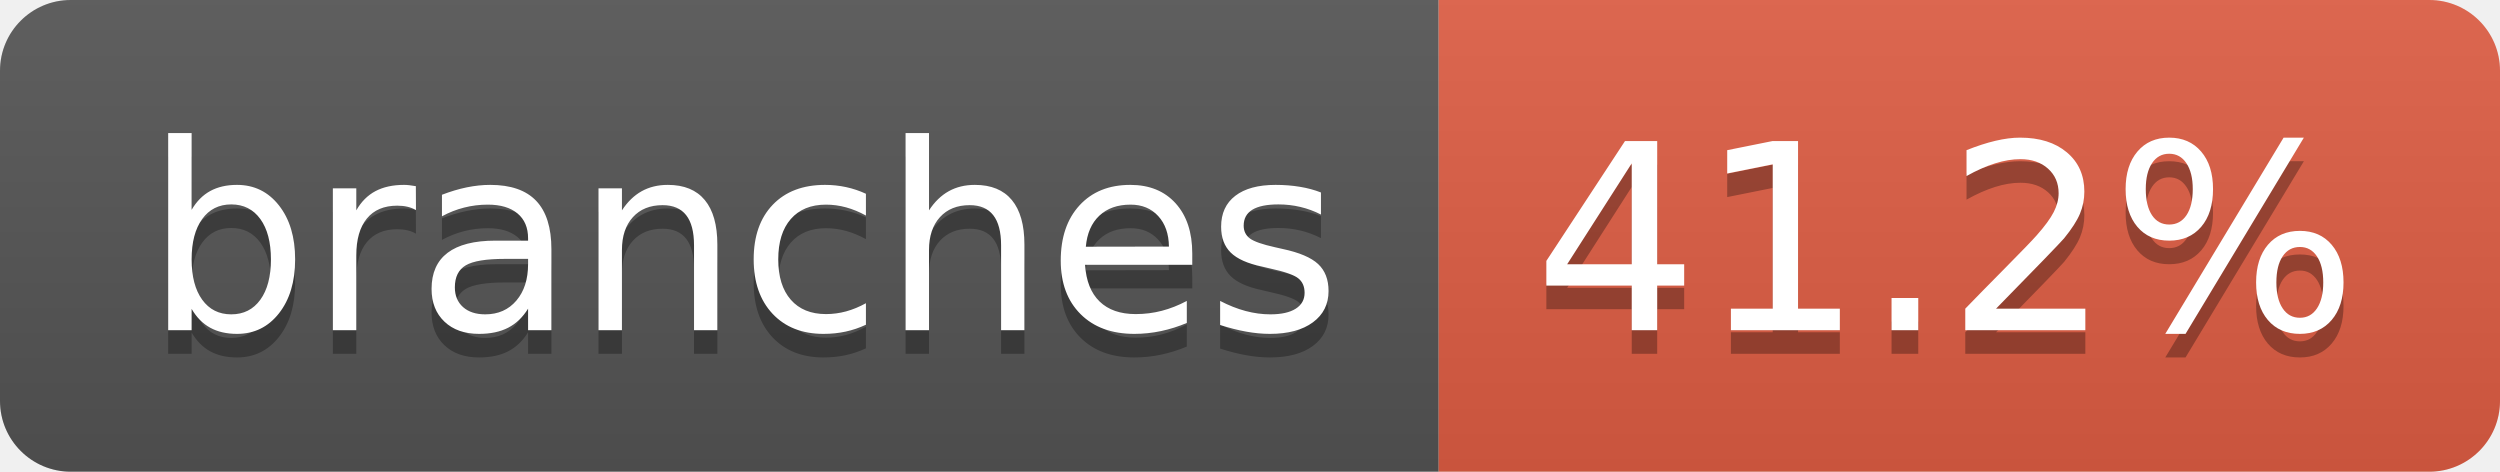
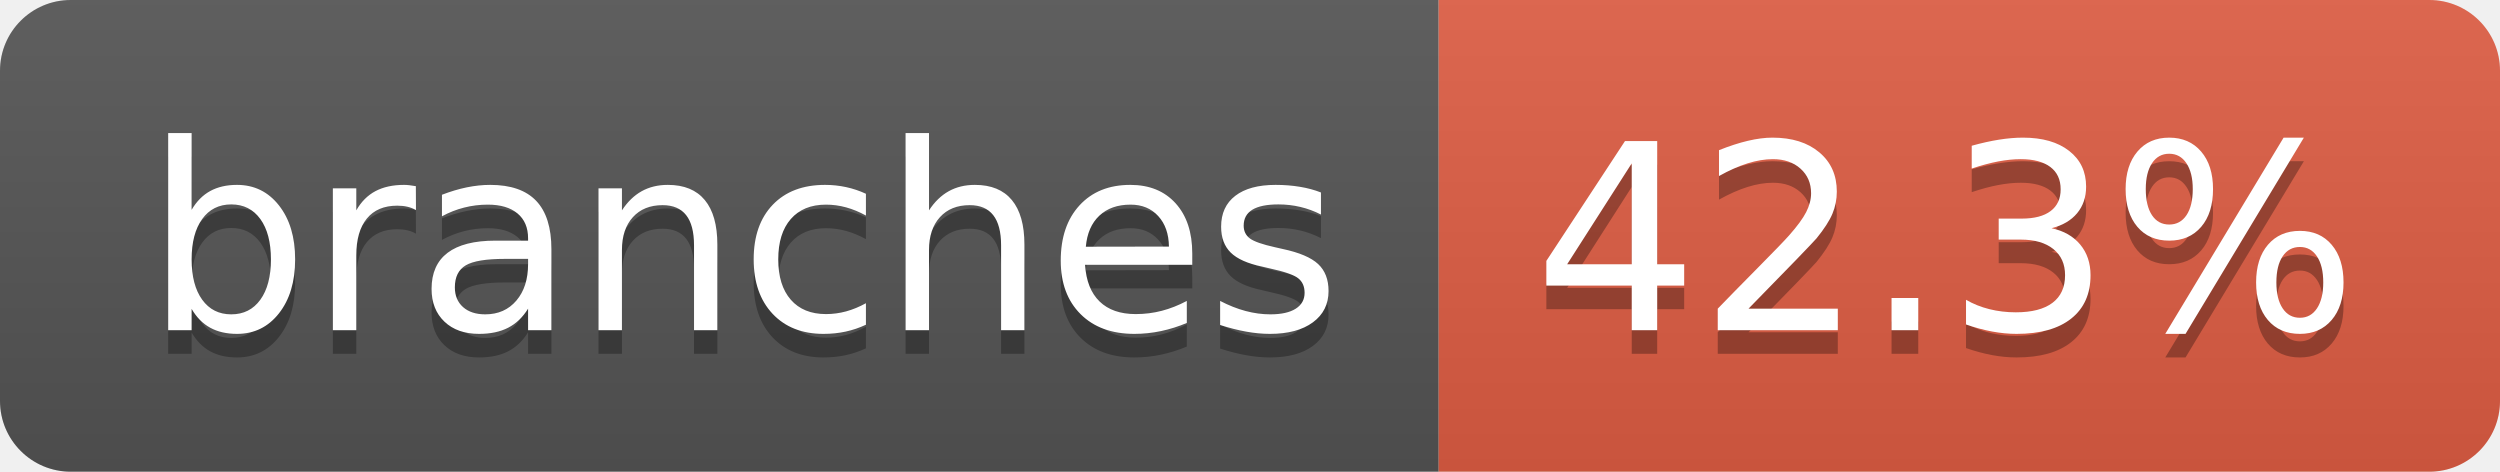
- <svg xmlns="http://www.w3.org/2000/svg" width="106" height="20" role="img" aria-label="branches: 41.2%">
+ <svg xmlns="http://www.w3.org/2000/svg" width="106" height="20" role="img" aria-label="branches: 42.3%">
  <linearGradient id="s" x2="0" y2="100%">
    <stop offset="0" stop-color="#bbb" stop-opacity=".1" />
    <stop offset="1" stop-opacity=".1" />
  </linearGradient>
  <clipPath id="r">
    <rect width="106" height="20" rx="3" fill="#fff" />
  </clipPath>
  <g clip-path="url(#r)">
    <rect width="61" height="20" fill="#555" />
    <rect x="61" width="45" height="20" fill="#e05d44" />
    <rect width="106" height="20" fill="url(#s)" />
  </g>
  <g fill="#fff" text-anchor="middle" font-family="Verdana,Geneva,DejaVu Sans,sans-serif" text-rendering="geometricPrecision" font-size="110">
    <text aria-hidden="true" x="315" y="150" fill="#010101" fill-opacity=".3" transform="scale(.1)" textLength="507">branches</text>
    <text x="315" y="140" transform="scale(.1)" fill="#fff" textLength="507">branches</text>
-     <text aria-hidden="true" x="825" y="150" fill="#010101" fill-opacity=".3" transform="scale(.1)" textLength="350">41.2%</text>
-     <text x="825" y="140" transform="scale(.1)" fill="#fff" textLength="350">41.2%</text>
+     <text aria-hidden="true" x="825" y="150" fill="#010101" fill-opacity=".3" transform="scale(.1)" textLength="350">42.3%</text>
+     <text x="825" y="140" transform="scale(.1)" fill="#fff" textLength="350">42.3%</text>
  </g>
</svg>
